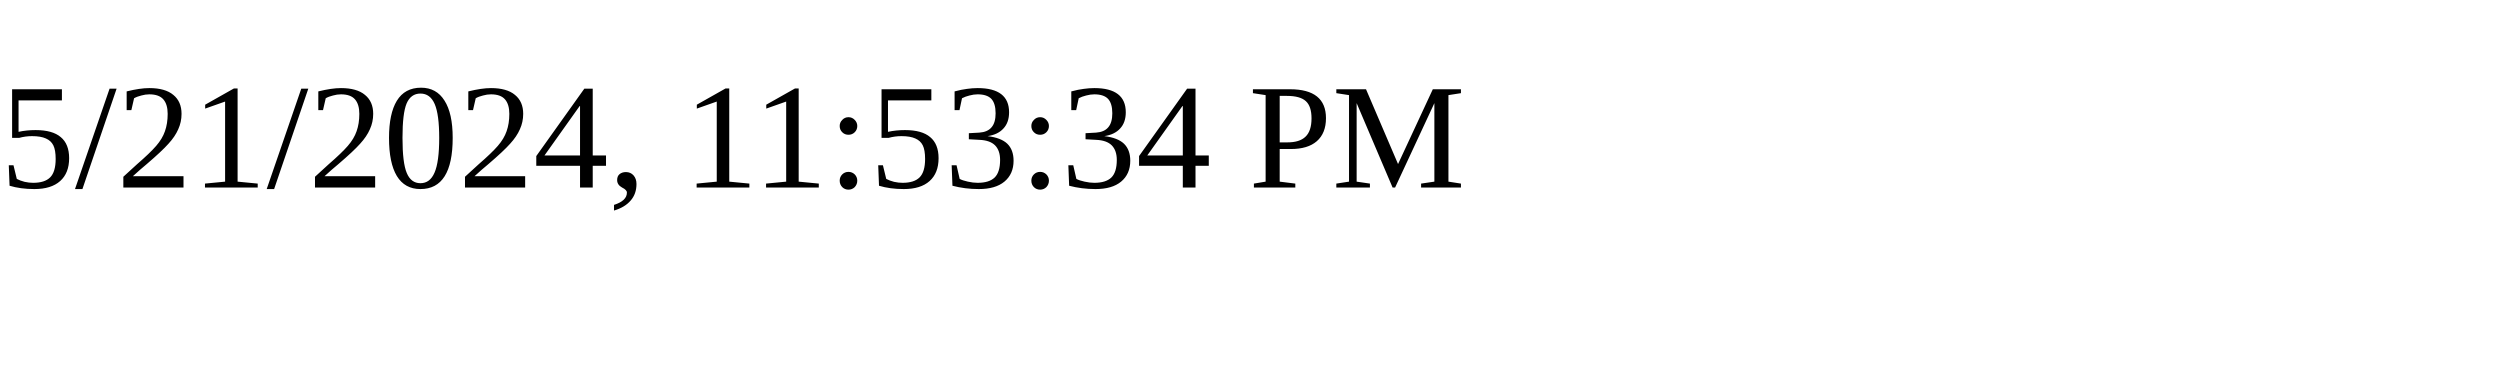
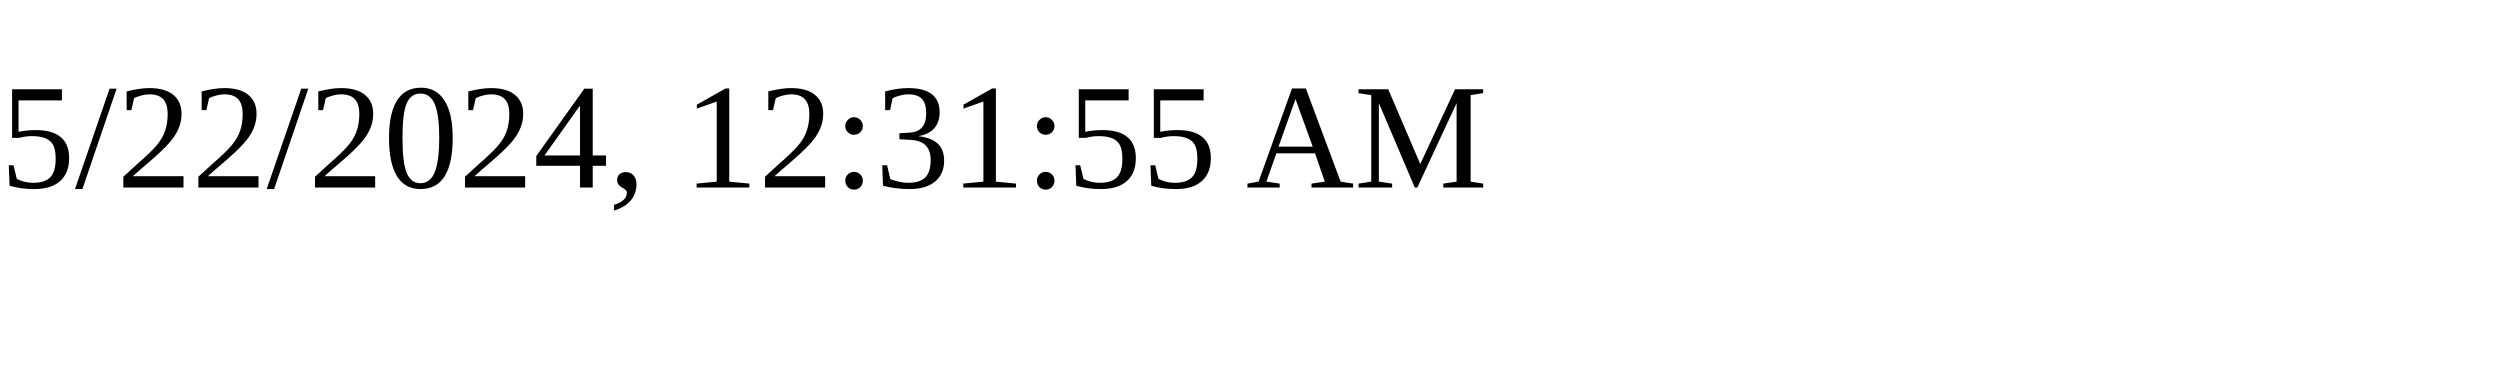
<svg xmlns="http://www.w3.org/2000/svg" height="30" width="200">
-   <text x="0" y="15">5/21/2024, 11:53:34 PM</text>
+   <text x="0" y="15">5/22/2024, 12:31:55 AM</text>
</svg>
